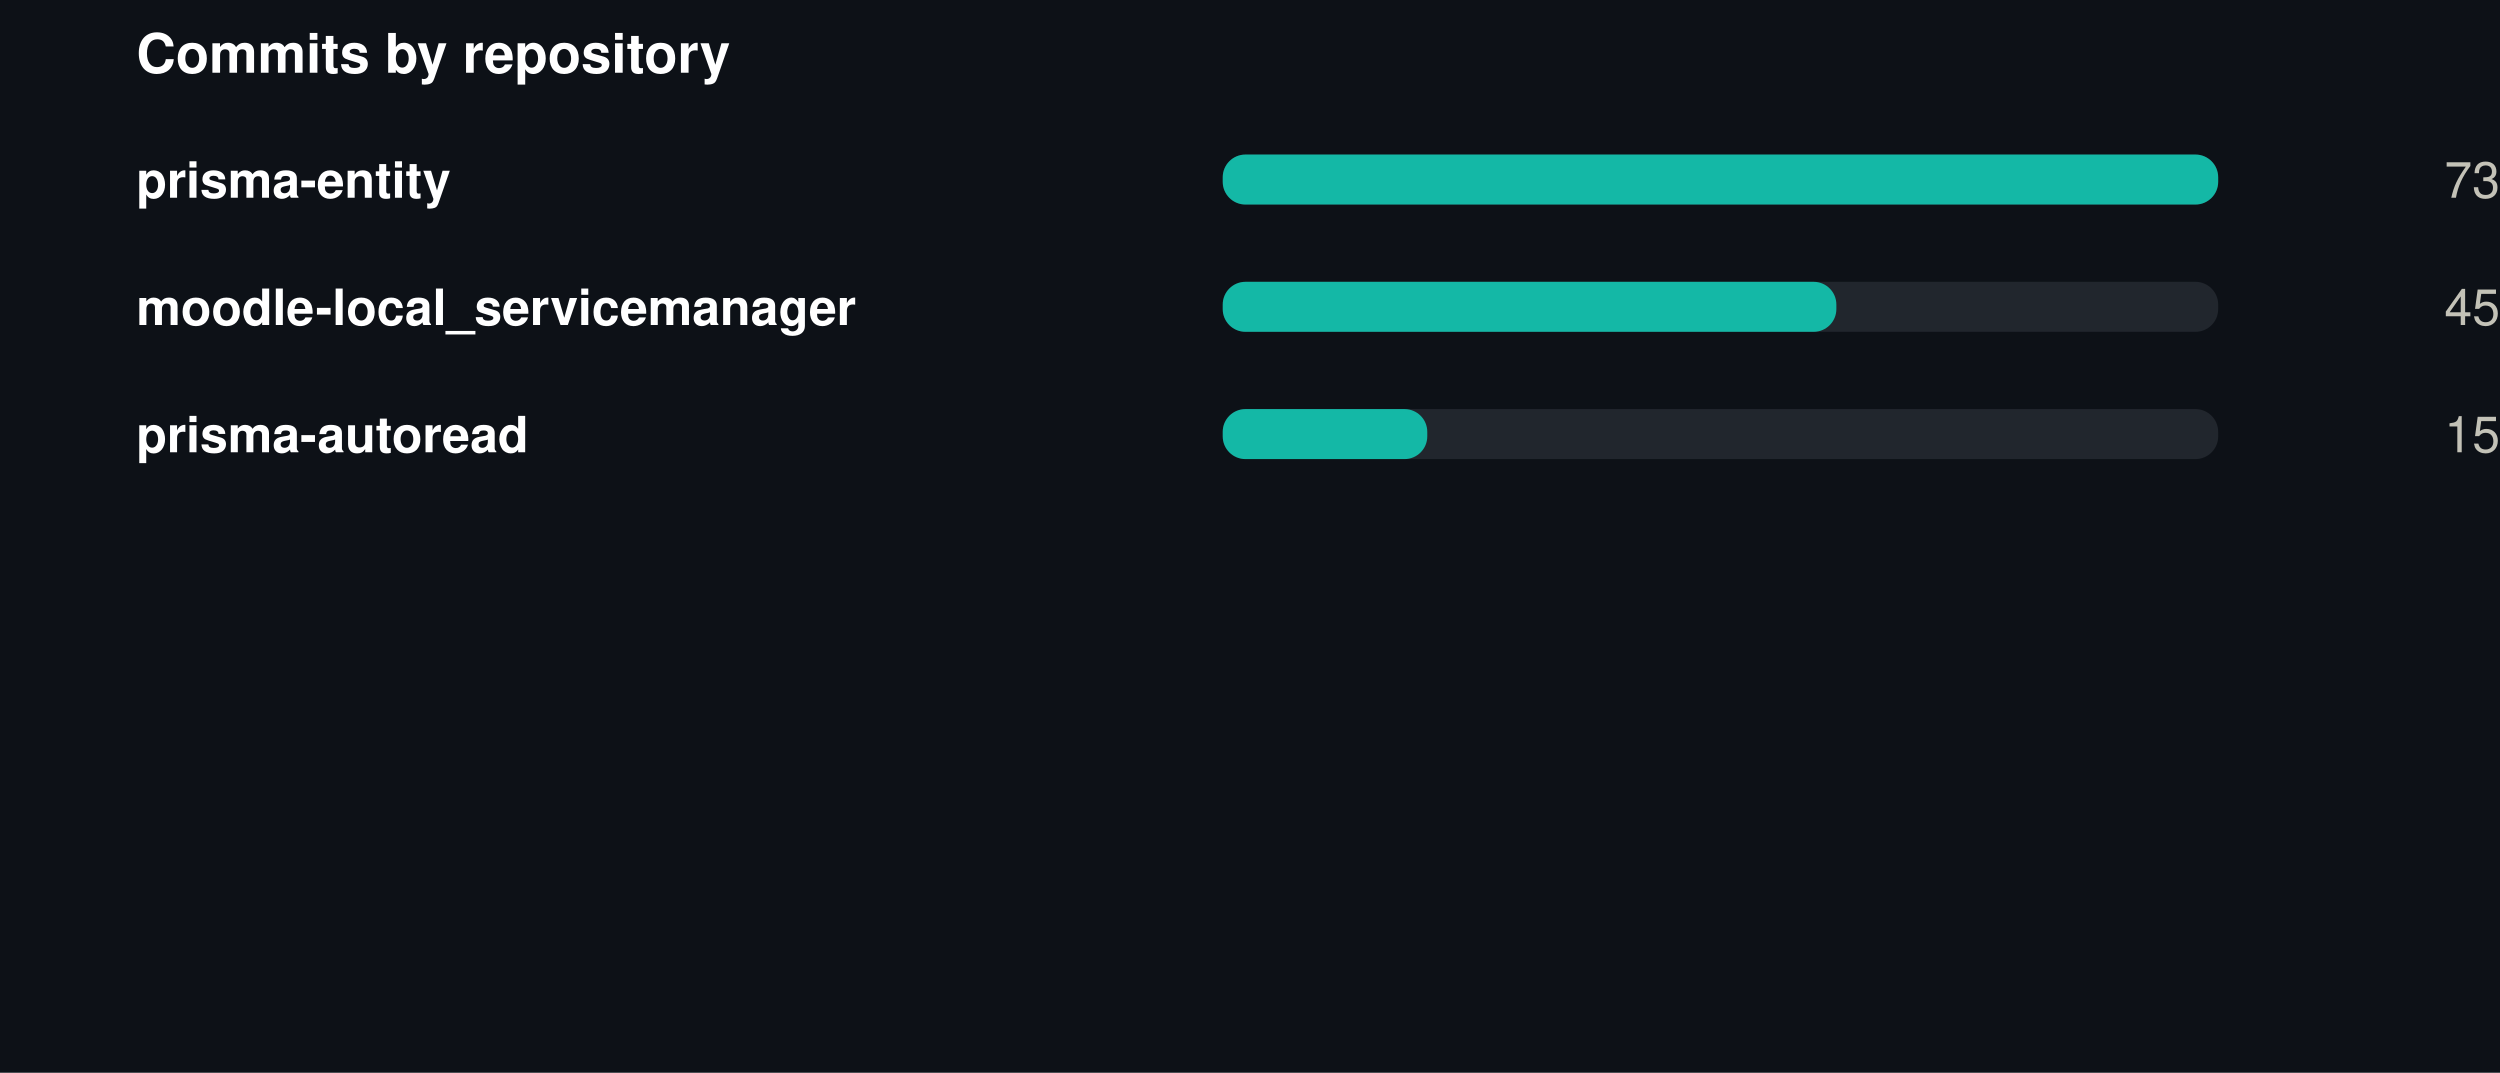
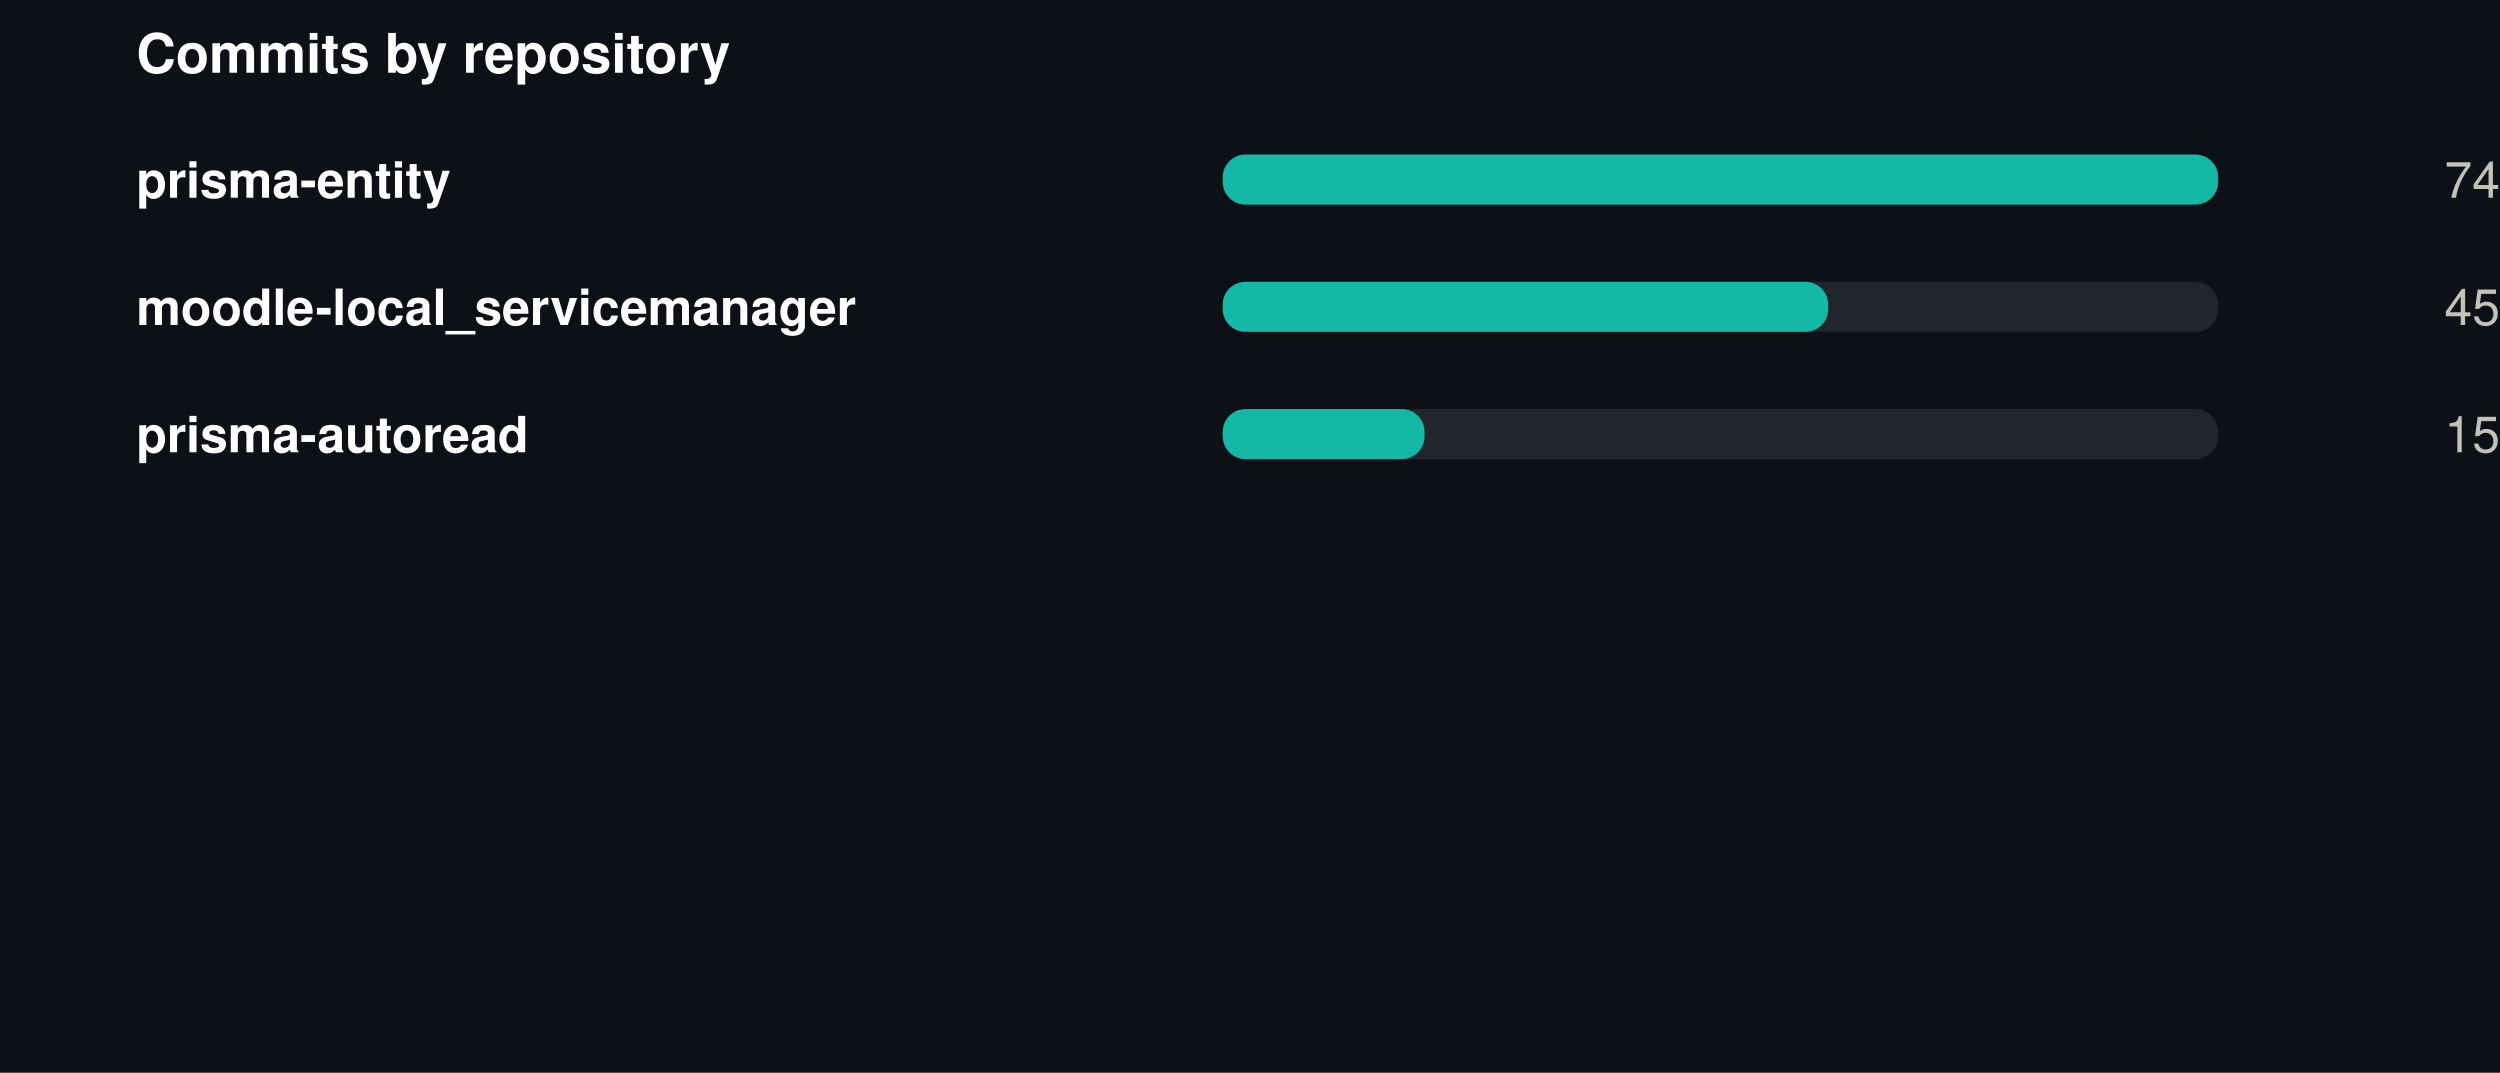
<svg xmlns="http://www.w3.org/2000/svg" width="550" height="236" viewBox="0 0 550 236" role="img">
  <rect width="550" height="236" fill="#0d1117" />
  <style>
@keyframes grow{from{transform:scaleX(0)}}
@keyframes rise{from{opacity:0;transform:translateY(9px)}}
@keyframes fade{from{opacity:0}}
@keyframes draw{to{stroke-dashoffset:0}}
.bar{transform-box:fill-box;transform-origin:left center;animation:grow .9s cubic-bezier(.22,1,.36,1) var(--d,0s) both}
.rise{animation:rise .7s cubic-bezier(.22,1,.36,1) var(--d,0s) both}
.fade{animation:fade .8s ease-out var(--d,0s) both}
.draw{animation:draw 1.7s ease-out .1s both}
@media (prefers-reduced-motion:reduce){
.bar,.rise,.fade,.draw{animation:none;transform:none;opacity:1;stroke-dashoffset:0}
}
</style>
  <g transform="translate(30,0)">
    <text x="0" y="16" font-family="-apple-system,BlinkMacSystemFont,'Segoe UI',Helvetica,Arial,sans-serif" font-size="12" font-weight="700" fill="#ffffff" text-anchor="start">Commits by repository</text>
    <text x="0" y="43.5" font-family="-apple-system,BlinkMacSystemFont,'Segoe UI',Helvetica,Arial,sans-serif" font-size="11" font-weight="600" fill="#ffffff" text-anchor="start">prisma-entity</text>
    <rect x="239" y="34" width="219" height="11" rx="5" fill="#21262d" />
    <rect class="bar" style="--d:0.00s" x="239" y="34" width="219.0" height="11" rx="5" fill="#14b8a6" />
    <g class="fade" style="--d:0.00s">
-       <text x="520" y="43.5" font-family="-apple-system,BlinkMacSystemFont,'Segoe UI',Helvetica,Arial,sans-serif" font-size="11" font-weight="400" fill="#c3c2b7" text-anchor="end">73</text>
+       <text x="520" y="43.5" font-family="-apple-system,BlinkMacSystemFont,'Segoe UI',Helvetica,Arial,sans-serif" font-size="11" font-weight="400" fill="#c3c2b7" text-anchor="end">74</text>
    </g>
    <text x="0" y="71.5" font-family="-apple-system,BlinkMacSystemFont,'Segoe UI',Helvetica,Arial,sans-serif" font-size="11" font-weight="600" fill="#ffffff" text-anchor="start">moodle-local_servicemanager</text>
    <rect x="239" y="62" width="219" height="11" rx="5" fill="#21262d" />
-     <rect class="bar" style="--d:0.07s" x="239" y="62" width="135.0" height="11" rx="5" fill="#14b8a6" />
+     <rect class="bar" style="--d:0.07s" x="239" y="62" width="133.2" height="11" rx="5" fill="#14b8a6" />
    <g class="fade" style="--d:0.07s">
      <text x="520" y="71.5" font-family="-apple-system,BlinkMacSystemFont,'Segoe UI',Helvetica,Arial,sans-serif" font-size="11" font-weight="400" fill="#c3c2b7" text-anchor="end">45</text>
    </g>
    <text x="0" y="99.5" font-family="-apple-system,BlinkMacSystemFont,'Segoe UI',Helvetica,Arial,sans-serif" font-size="11" font-weight="600" fill="#ffffff" text-anchor="start">prisma-autoread</text>
    <rect x="239" y="90" width="219" height="11" rx="5" fill="#21262d" />
-     <rect class="bar" style="--d:0.14s" x="239" y="90" width="45.0" height="11" rx="5" fill="#14b8a6" />
+     <rect class="bar" style="--d:0.14s" x="239" y="90" width="44.4" height="11" rx="5" fill="#14b8a6" />
    <g class="fade" style="--d:0.14s">
      <text x="520" y="99.5" font-family="-apple-system,BlinkMacSystemFont,'Segoe UI',Helvetica,Arial,sans-serif" font-size="11" font-weight="400" fill="#c3c2b7" text-anchor="end">15</text>
    </g>
  </g>
</svg>
